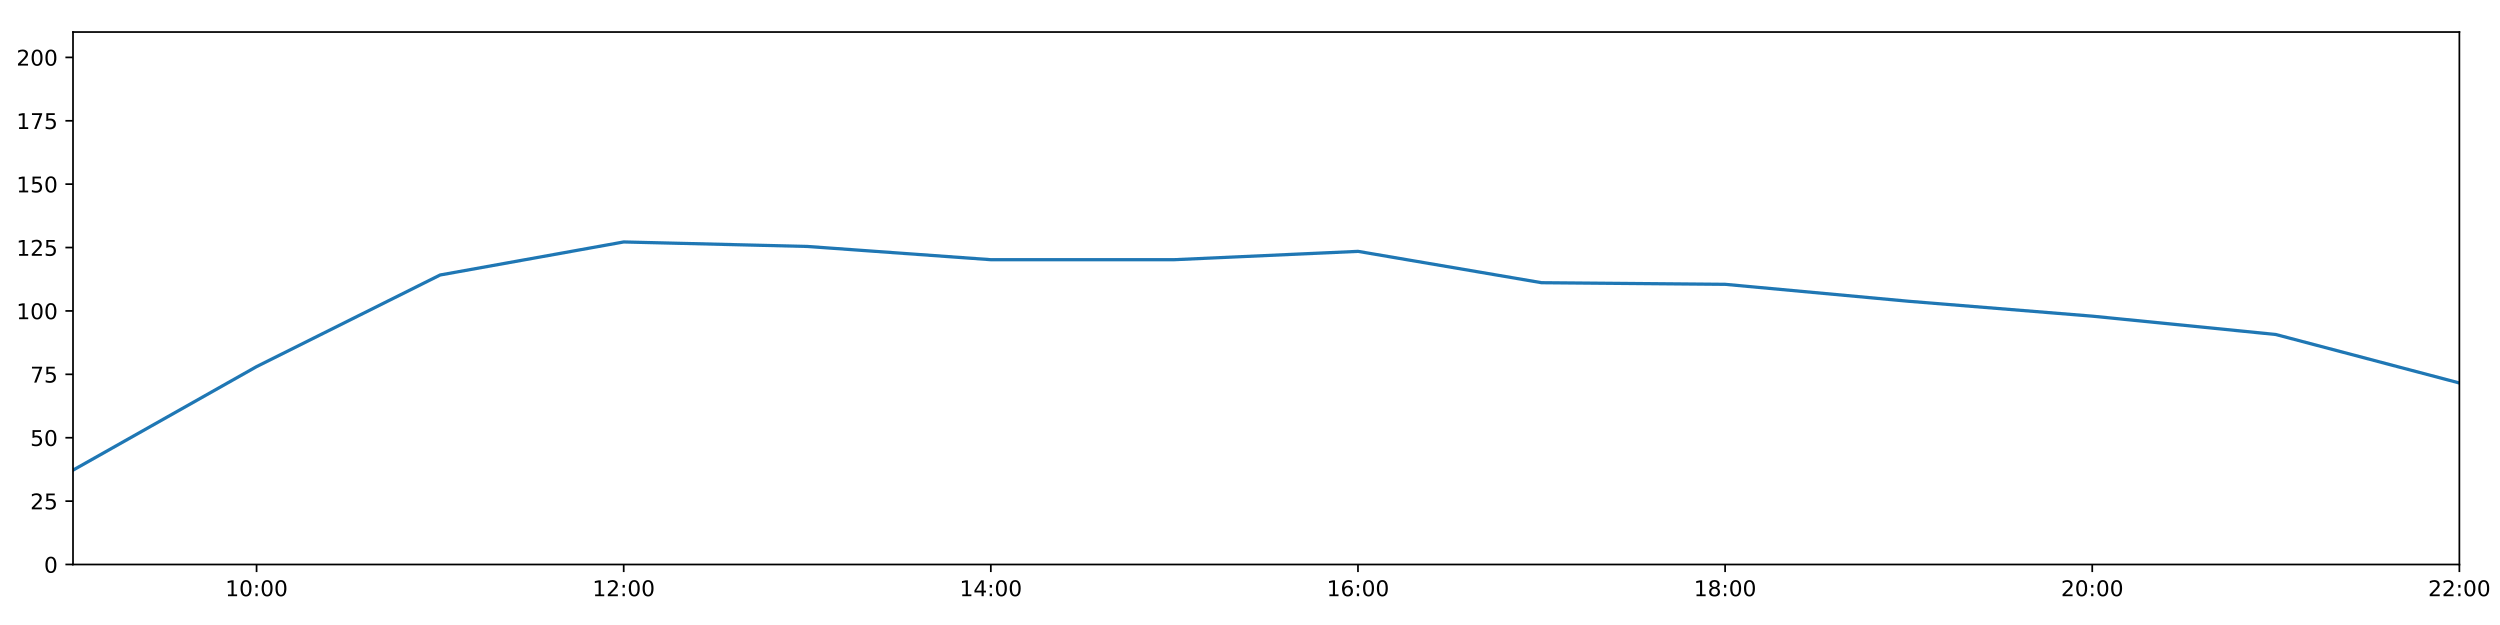
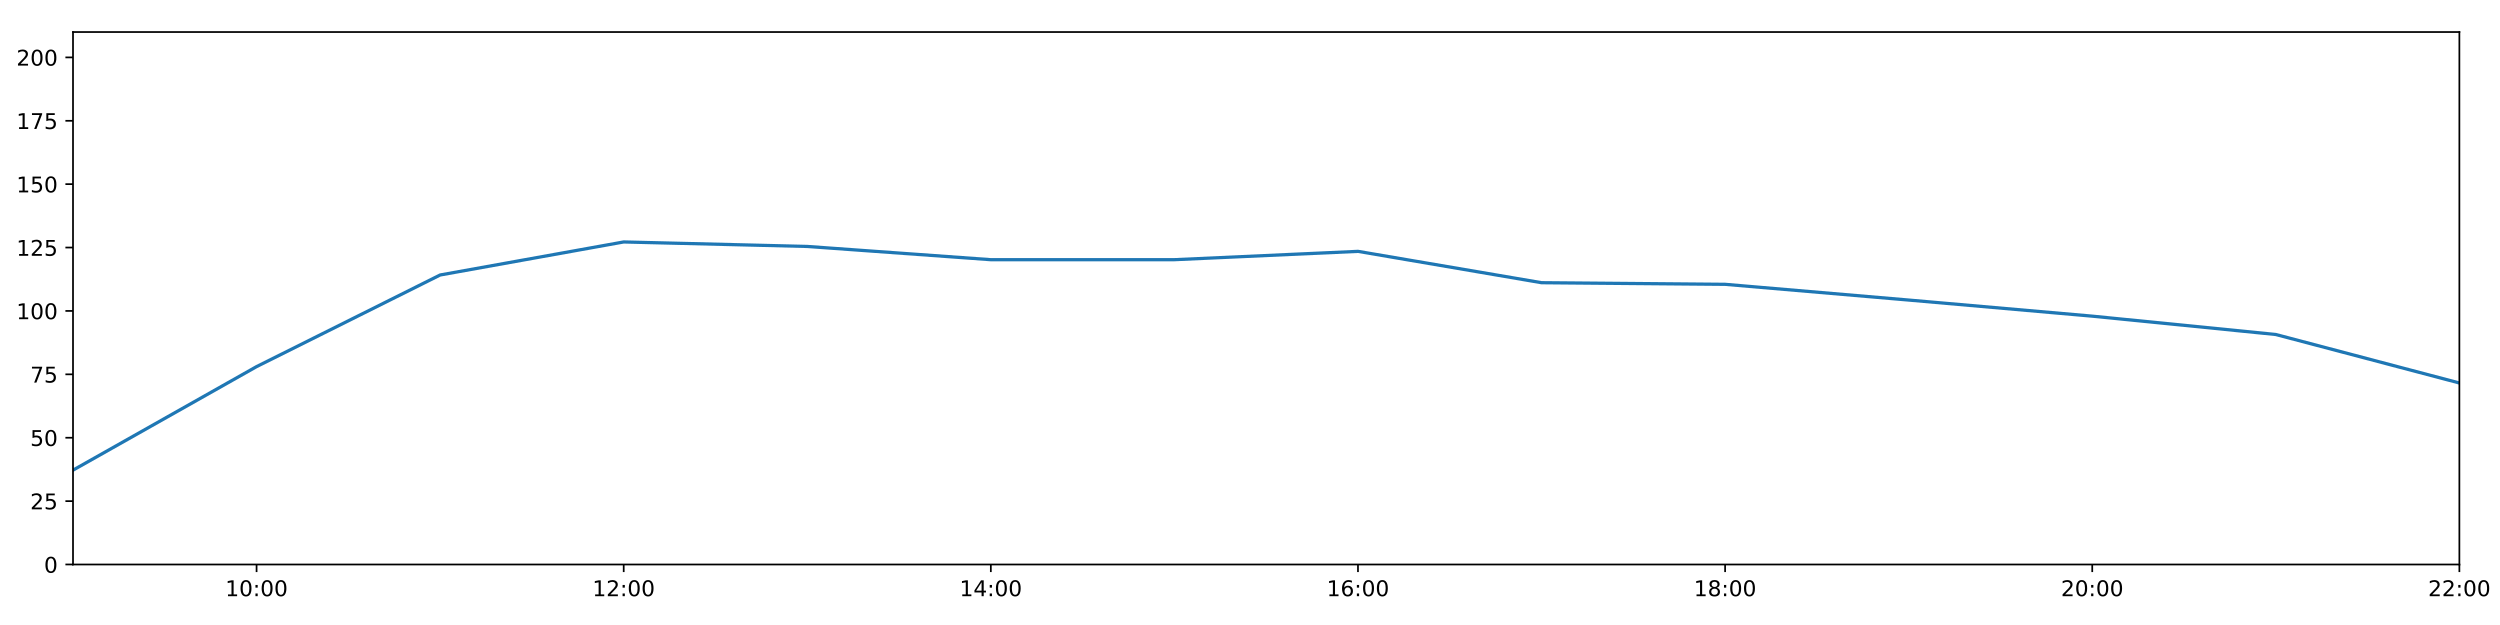
<svg xmlns="http://www.w3.org/2000/svg" xmlns:xlink="http://www.w3.org/1999/xlink" height="288pt" version="1.1" viewBox="0 0 1152 288" width="1152pt">
  <defs>
    <style type="text/css">
*{stroke-linecap:butt;stroke-linejoin:round;}
  </style>
  </defs>
  <g id="figure_1">
    <g id="patch_1">
      <path d="M 0 288  L 1152 288  L 1152 0  L 0 0  z " style="fill:#ffffff;" />
    </g>
    <g id="axes_1">
      <g id="patch_2">
        <path d="M 33.64 260.12  L 1133.28 260.12  L 1133.28 14.76  L 33.64 14.76  z " style="fill:#ffffff;" />
      </g>
      <g id="matplotlib.axis_1">
        <g id="xtick_1">
          <g id="line2d_1">
            <defs>
-               <path d="M 0 0  L 0 3.5  " id="m43010aea3b" style="stroke:#000000;stroke-width:0.8;" />
-             </defs>
-             <g>
-               <use style="stroke:#000000;stroke-width:0.8;" x="118.228" xlink:href="#m43010aea3b" y="260.12" />
+               <path d="M 0 0  L 0 3.5  " id="mc96983825b" style="stroke:#000000;stroke-width:0.8;" />
+             </defs>
+             <g>
+               <use style="stroke:#000000;stroke-width:0.8;" x="118.228" xlink:href="#mc96983825b" y="260.12" />
            </g>
          </g>
          <g id="text_1">
            <defs>
              <path d="M 12.406 8.297  L 28.516 8.297  L 28.516 63.922  L 10.984 60.406  L 10.984 69.391  L 28.422 72.906  L 38.281 72.906  L 38.281 8.297  L 54.391 8.297  L 54.391 0  L 12.406 0  z " id="DejaVuSans-49" />
              <path d="M 31.781 66.406  Q 24.172 66.406 20.328 58.906  Q 16.5 51.422 16.5 36.375  Q 16.5 21.391 20.328 13.891  Q 24.172 6.391 31.781 6.391  Q 39.453 6.391 43.281 13.891  Q 47.125 21.391 47.125 36.375  Q 47.125 51.422 43.281 58.906  Q 39.453 66.406 31.781 66.406  z M 31.781 74.219  Q 44.047 74.219 50.516 64.516  Q 56.984 54.828 56.984 36.375  Q 56.984 17.969 50.516 8.266  Q 44.047 -1.422 31.781 -1.422  Q 19.531 -1.422 13.062 8.266  Q 6.594 17.969 6.594 36.375  Q 6.594 54.828 13.062 64.516  Q 19.531 74.219 31.781 74.219  z " id="DejaVuSans-48" />
              <path d="M 11.719 12.406  L 22.016 12.406  L 22.016 0  L 11.719 0  z M 11.719 51.703  L 22.016 51.703  L 22.016 39.312  L 11.719 39.312  z " id="DejaVuSans-58" />
            </defs>
            <g transform="translate(103.8183 274.7184)scale(0.1 -0.1)">
              <use xlink:href="#DejaVuSans-49" />
              <use x="63.623" xlink:href="#DejaVuSans-48" />
              <use x="127.246" xlink:href="#DejaVuSans-58" />
              <use x="160.938" xlink:href="#DejaVuSans-48" />
              <use x="224.561" xlink:href="#DejaVuSans-48" />
            </g>
          </g>
        </g>
        <g id="xtick_2">
          <g id="line2d_2">
            <g>
-               <use style="stroke:#000000;stroke-width:0.8;" x="287.403" xlink:href="#m43010aea3b" y="260.12" />
+               <use style="stroke:#000000;stroke-width:0.8;" x="287.403" xlink:href="#mc96983825b" y="260.12" />
            </g>
          </g>
          <g id="text_2">
            <defs>
              <path d="M 19.188 8.297  L 53.609 8.297  L 53.609 0  L 7.328 0  L 7.328 8.297  Q 12.938 14.109 22.625 23.891  Q 32.328 33.688 34.812 36.531  Q 39.547 41.844 41.422 45.531  Q 43.312 49.219 43.312 52.781  Q 43.312 58.594 39.234 62.25  Q 35.156 65.922 28.609 65.922  Q 23.969 65.922 18.812 64.312  Q 13.672 62.703 7.812 59.422  L 7.812 69.391  Q 13.766 71.781 18.938 73  Q 24.125 74.219 28.422 74.219  Q 39.75 74.219 46.484 68.547  Q 53.219 62.891 53.219 53.422  Q 53.219 48.922 51.531 44.891  Q 49.859 40.875 45.406 35.406  Q 44.188 33.984 37.641 27.219  Q 31.109 20.453 19.188 8.297  z " id="DejaVuSans-50" />
            </defs>
            <g transform="translate(272.9937 274.7184)scale(0.1 -0.1)">
              <use xlink:href="#DejaVuSans-49" />
              <use x="63.623" xlink:href="#DejaVuSans-50" />
              <use x="127.246" xlink:href="#DejaVuSans-58" />
              <use x="160.938" xlink:href="#DejaVuSans-48" />
              <use x="224.561" xlink:href="#DejaVuSans-48" />
            </g>
          </g>
        </g>
        <g id="xtick_3">
          <g id="line2d_3">
            <g>
-               <use style="stroke:#000000;stroke-width:0.8;" x="456.578" xlink:href="#m43010aea3b" y="260.12" />
+               <use style="stroke:#000000;stroke-width:0.8;" x="456.578" xlink:href="#mc96983825b" y="260.12" />
            </g>
          </g>
          <g id="text_3">
            <defs>
              <path d="M 37.797 64.312  L 12.891 25.391  L 37.797 25.391  z M 35.203 72.906  L 47.609 72.906  L 47.609 25.391  L 58.016 25.391  L 58.016 17.188  L 47.609 17.188  L 47.609 0  L 37.797 0  L 37.797 17.188  L 4.891 17.188  L 4.891 26.703  z " id="DejaVuSans-52" />
            </defs>
            <g transform="translate(442.1691 274.7184)scale(0.1 -0.1)">
              <use xlink:href="#DejaVuSans-49" />
              <use x="63.623" xlink:href="#DejaVuSans-52" />
              <use x="127.246" xlink:href="#DejaVuSans-58" />
              <use x="160.938" xlink:href="#DejaVuSans-48" />
              <use x="224.561" xlink:href="#DejaVuSans-48" />
            </g>
          </g>
        </g>
        <g id="xtick_4">
          <g id="line2d_4">
            <g>
-               <use style="stroke:#000000;stroke-width:0.8;" x="625.754" xlink:href="#m43010aea3b" y="260.12" />
+               <use style="stroke:#000000;stroke-width:0.8;" x="625.754" xlink:href="#mc96983825b" y="260.12" />
            </g>
          </g>
          <g id="text_4">
            <defs>
              <path d="M 33.016 40.375  Q 26.375 40.375 22.484 35.828  Q 18.609 31.297 18.609 23.391  Q 18.609 15.531 22.484 10.953  Q 26.375 6.391 33.016 6.391  Q 39.656 6.391 43.531 10.953  Q 47.406 15.531 47.406 23.391  Q 47.406 31.297 43.531 35.828  Q 39.656 40.375 33.016 40.375  z M 52.594 71.297  L 52.594 62.312  Q 48.875 64.062 45.094 64.984  Q 41.312 65.922 37.594 65.922  Q 27.828 65.922 22.672 59.328  Q 17.531 52.734 16.797 39.406  Q 19.672 43.656 24.016 45.922  Q 28.375 48.188 33.594 48.188  Q 44.578 48.188 50.953 41.516  Q 57.328 34.859 57.328 23.391  Q 57.328 12.156 50.688 5.359  Q 44.047 -1.422 33.016 -1.422  Q 20.359 -1.422 13.672 8.266  Q 6.984 17.969 6.984 36.375  Q 6.984 53.656 15.188 63.938  Q 23.391 74.219 37.203 74.219  Q 40.922 74.219 44.703 73.484  Q 48.484 72.75 52.594 71.297  z " id="DejaVuSans-54" />
            </defs>
            <g transform="translate(611.3445 274.7184)scale(0.1 -0.1)">
              <use xlink:href="#DejaVuSans-49" />
              <use x="63.623" xlink:href="#DejaVuSans-54" />
              <use x="127.246" xlink:href="#DejaVuSans-58" />
              <use x="160.938" xlink:href="#DejaVuSans-48" />
              <use x="224.561" xlink:href="#DejaVuSans-48" />
            </g>
          </g>
        </g>
        <g id="xtick_5">
          <g id="line2d_5">
            <g>
-               <use style="stroke:#000000;stroke-width:0.8;" x="794.929" xlink:href="#m43010aea3b" y="260.12" />
+               <use style="stroke:#000000;stroke-width:0.8;" x="794.929" xlink:href="#mc96983825b" y="260.12" />
            </g>
          </g>
          <g id="text_5">
            <defs>
              <path d="M 31.781 34.625  Q 24.75 34.625 20.719 30.859  Q 16.703 27.094 16.703 20.516  Q 16.703 13.922 20.719 10.156  Q 24.75 6.391 31.781 6.391  Q 38.812 6.391 42.859 10.172  Q 46.922 13.969 46.922 20.516  Q 46.922 27.094 42.891 30.859  Q 38.875 34.625 31.781 34.625  z M 21.922 38.812  Q 15.578 40.375 12.031 44.719  Q 8.5 49.078 8.5 55.328  Q 8.5 64.062 14.719 69.141  Q 20.953 74.219 31.781 74.219  Q 42.672 74.219 48.875 69.141  Q 55.078 64.062 55.078 55.328  Q 55.078 49.078 51.531 44.719  Q 48 40.375 41.703 38.812  Q 48.828 37.156 52.797 32.312  Q 56.781 27.484 56.781 20.516  Q 56.781 9.906 50.312 4.234  Q 43.844 -1.422 31.781 -1.422  Q 19.734 -1.422 13.25 4.234  Q 6.781 9.906 6.781 20.516  Q 6.781 27.484 10.781 32.312  Q 14.797 37.156 21.922 38.812  z M 18.312 54.391  Q 18.312 48.734 21.844 45.562  Q 25.391 42.391 31.781 42.391  Q 38.141 42.391 41.719 45.562  Q 45.312 48.734 45.312 54.391  Q 45.312 60.062 41.719 63.234  Q 38.141 66.406 31.781 66.406  Q 25.391 66.406 21.844 63.234  Q 18.312 60.062 18.312 54.391  z " id="DejaVuSans-56" />
            </defs>
            <g transform="translate(780.5199 274.7184)scale(0.1 -0.1)">
              <use xlink:href="#DejaVuSans-49" />
              <use x="63.623" xlink:href="#DejaVuSans-56" />
              <use x="127.246" xlink:href="#DejaVuSans-58" />
              <use x="160.938" xlink:href="#DejaVuSans-48" />
              <use x="224.561" xlink:href="#DejaVuSans-48" />
            </g>
          </g>
        </g>
        <g id="xtick_6">
          <g id="line2d_6">
            <g>
-               <use style="stroke:#000000;stroke-width:0.8;" x="964.105" xlink:href="#m43010aea3b" y="260.12" />
+               <use style="stroke:#000000;stroke-width:0.8;" x="964.105" xlink:href="#mc96983825b" y="260.12" />
            </g>
          </g>
          <g id="text_6">
            <g transform="translate(949.6952 274.7184)scale(0.1 -0.1)">
              <use xlink:href="#DejaVuSans-50" />
              <use x="63.623" xlink:href="#DejaVuSans-48" />
              <use x="127.246" xlink:href="#DejaVuSans-58" />
              <use x="160.938" xlink:href="#DejaVuSans-48" />
              <use x="224.561" xlink:href="#DejaVuSans-48" />
            </g>
          </g>
        </g>
        <g id="xtick_7">
          <g id="line2d_7">
            <g>
-               <use style="stroke:#000000;stroke-width:0.8;" x="1133.28" xlink:href="#m43010aea3b" y="260.12" />
+               <use style="stroke:#000000;stroke-width:0.8;" x="1133.28" xlink:href="#mc96983825b" y="260.12" />
            </g>
          </g>
          <g id="text_7">
            <g transform="translate(1118.871 274.7184)scale(0.1 -0.1)">
              <use xlink:href="#DejaVuSans-50" />
              <use x="63.623" xlink:href="#DejaVuSans-50" />
              <use x="127.246" xlink:href="#DejaVuSans-58" />
              <use x="160.938" xlink:href="#DejaVuSans-48" />
              <use x="224.561" xlink:href="#DejaVuSans-48" />
            </g>
          </g>
        </g>
      </g>
      <g id="matplotlib.axis_2">
        <g id="ytick_1">
          <g id="line2d_8">
            <defs>
-               <path d="M 0 0  L -3.5 0  " id="mce78d62a89" style="stroke:#000000;stroke-width:0.8;" />
-             </defs>
-             <g>
-               <use style="stroke:#000000;stroke-width:0.8;" x="33.64" xlink:href="#mce78d62a89" y="260.12" />
+               <path d="M 0 0  L -3.5 0  " id="m7e4d560c4a" style="stroke:#000000;stroke-width:0.8;" />
+             </defs>
+             <g>
+               <use style="stroke:#000000;stroke-width:0.8;" x="33.64" xlink:href="#m7e4d560c4a" y="260.12" />
            </g>
          </g>
          <g id="text_8">
            <g transform="translate(20.2775 263.9192)scale(0.1 -0.1)">
              <use xlink:href="#DejaVuSans-48" />
            </g>
          </g>
        </g>
        <g id="ytick_2">
          <g id="line2d_9">
            <g>
-               <use style="stroke:#000000;stroke-width:0.8;" x="33.64" xlink:href="#mce78d62a89" y="230.91" />
+               <use style="stroke:#000000;stroke-width:0.8;" x="33.64" xlink:href="#m7e4d560c4a" y="230.91" />
            </g>
          </g>
          <g id="text_9">
            <defs>
              <path d="M 10.797 72.906  L 49.516 72.906  L 49.516 64.594  L 19.828 64.594  L 19.828 46.734  Q 21.969 47.469 24.109 47.828  Q 26.266 48.188 28.422 48.188  Q 40.625 48.188 47.75 41.5  Q 54.891 34.812 54.891 23.391  Q 54.891 11.625 47.562 5.094  Q 40.234 -1.422 26.906 -1.422  Q 22.312 -1.422 17.547 -0.641  Q 12.797 0.141 7.719 1.703  L 7.719 11.625  Q 12.109 9.234 16.797 8.062  Q 21.484 6.891 26.703 6.891  Q 35.156 6.891 40.078 11.328  Q 45.016 15.766 45.016 23.391  Q 45.016 31 40.078 35.438  Q 35.156 39.891 26.703 39.891  Q 22.75 39.891 18.812 39.016  Q 14.891 38.141 10.797 36.281  z " id="DejaVuSans-53" />
            </defs>
            <g transform="translate(13.915 234.7097)scale(0.1 -0.1)">
              <use xlink:href="#DejaVuSans-50" />
              <use x="63.623" xlink:href="#DejaVuSans-53" />
            </g>
          </g>
        </g>
        <g id="ytick_3">
          <g id="line2d_10">
            <g>
-               <use style="stroke:#000000;stroke-width:0.8;" x="33.64" xlink:href="#mce78d62a89" y="201.701" />
+               <use style="stroke:#000000;stroke-width:0.8;" x="33.64" xlink:href="#m7e4d560c4a" y="201.701" />
            </g>
          </g>
          <g id="text_10">
            <g transform="translate(13.915 205.5002)scale(0.1 -0.1)">
              <use xlink:href="#DejaVuSans-53" />
              <use x="63.623" xlink:href="#DejaVuSans-48" />
            </g>
          </g>
        </g>
        <g id="ytick_4">
          <g id="line2d_11">
            <g>
-               <use style="stroke:#000000;stroke-width:0.8;" x="33.64" xlink:href="#mce78d62a89" y="172.491" />
+               <use style="stroke:#000000;stroke-width:0.8;" x="33.64" xlink:href="#m7e4d560c4a" y="172.491" />
            </g>
          </g>
          <g id="text_11">
            <defs>
              <path d="M 8.203 72.906  L 55.078 72.906  L 55.078 68.703  L 28.609 0  L 18.312 0  L 43.219 64.594  L 8.203 64.594  z " id="DejaVuSans-55" />
            </defs>
            <g transform="translate(13.915 176.2906)scale(0.1 -0.1)">
              <use xlink:href="#DejaVuSans-55" />
              <use x="63.623" xlink:href="#DejaVuSans-53" />
            </g>
          </g>
        </g>
        <g id="ytick_5">
          <g id="line2d_12">
            <g>
-               <use style="stroke:#000000;stroke-width:0.8;" x="33.64" xlink:href="#mce78d62a89" y="143.282" />
+               <use style="stroke:#000000;stroke-width:0.8;" x="33.64" xlink:href="#m7e4d560c4a" y="143.282" />
            </g>
          </g>
          <g id="text_12">
            <g transform="translate(7.5525 147.0811)scale(0.1 -0.1)">
              <use xlink:href="#DejaVuSans-49" />
              <use x="63.623" xlink:href="#DejaVuSans-48" />
              <use x="127.246" xlink:href="#DejaVuSans-48" />
            </g>
          </g>
        </g>
        <g id="ytick_6">
          <g id="line2d_13">
            <g>
-               <use style="stroke:#000000;stroke-width:0.8;" x="33.64" xlink:href="#mce78d62a89" y="114.072" />
+               <use style="stroke:#000000;stroke-width:0.8;" x="33.64" xlink:href="#m7e4d560c4a" y="114.072" />
            </g>
          </g>
          <g id="text_13">
            <g transform="translate(7.5525 117.8716)scale(0.1 -0.1)">
              <use xlink:href="#DejaVuSans-49" />
              <use x="63.623" xlink:href="#DejaVuSans-50" />
              <use x="127.246" xlink:href="#DejaVuSans-53" />
            </g>
          </g>
        </g>
        <g id="ytick_7">
          <g id="line2d_14">
            <g>
-               <use style="stroke:#000000;stroke-width:0.8;" x="33.64" xlink:href="#mce78d62a89" y="84.863" />
+               <use style="stroke:#000000;stroke-width:0.8;" x="33.64" xlink:href="#m7e4d560c4a" y="84.863" />
            </g>
          </g>
          <g id="text_14">
            <g transform="translate(7.5525 88.66208)scale(0.1 -0.1)">
              <use xlink:href="#DejaVuSans-49" />
              <use x="63.623" xlink:href="#DejaVuSans-53" />
              <use x="127.246" xlink:href="#DejaVuSans-48" />
            </g>
          </g>
        </g>
        <g id="ytick_8">
          <g id="line2d_15">
            <g>
-               <use style="stroke:#000000;stroke-width:0.8;" x="33.64" xlink:href="#mce78d62a89" y="55.653" />
+               <use style="stroke:#000000;stroke-width:0.8;" x="33.64" xlink:href="#m7e4d560c4a" y="55.653" />
            </g>
          </g>
          <g id="text_15">
            <g transform="translate(7.5525 59.45255)scale(0.1 -0.1)">
              <use xlink:href="#DejaVuSans-49" />
              <use x="63.623" xlink:href="#DejaVuSans-55" />
              <use x="127.246" xlink:href="#DejaVuSans-53" />
            </g>
          </g>
        </g>
        <g id="ytick_9">
          <g id="line2d_16">
            <g>
-               <use style="stroke:#000000;stroke-width:0.8;" x="33.64" xlink:href="#mce78d62a89" y="26.444" />
+               <use style="stroke:#000000;stroke-width:0.8;" x="33.64" xlink:href="#m7e4d560c4a" y="26.444" />
            </g>
          </g>
          <g id="text_16">
            <g transform="translate(7.5525 30.24303)scale(0.1 -0.1)">
              <use xlink:href="#DejaVuSans-50" />
              <use x="63.623" xlink:href="#DejaVuSans-48" />
              <use x="127.246" xlink:href="#DejaVuSans-48" />
            </g>
          </g>
        </g>
      </g>
      <g id="line2d_17">
-         <path clip-path="url(#p49c5e9ce4b)" d="M 33.64 216.646  L 118.228 168.935  L 202.815 126.712  L 287.403 111.492  L 371.991 113.564  L 456.578 119.671  L 541.166 119.66  L 625.754 115.825  L 710.342 130.27  L 794.929 131.014  L 879.517 138.827  L 964.105 145.684  L 1048.692 154.141  L 1133.28 176.478  " style="fill:none;stroke:#1f77b4;stroke-linecap:square;stroke-width:1.5;" />
+         <path clip-path="url(#p602b14cfe8)" d="M 33.64 216.646  L 118.228 168.935  L 202.815 126.712  L 287.403 111.492  L 371.991 113.564  L 456.578 119.671  L 541.166 119.66  L 625.754 115.825  L 710.342 130.27  L 794.929 131.014  L 879.517 138.265  L 964.105 145.684  L 1048.692 154.141  L 1133.28 176.478  " style="fill:none;stroke:#1f77b4;stroke-linecap:square;stroke-width:1.5;" />
      </g>
      <g id="patch_3">
        <path d="M 33.64 260.12  L 33.64 14.76  " style="fill:none;stroke:#000000;stroke-linecap:square;stroke-linejoin:miter;stroke-width:0.8;" />
      </g>
      <g id="patch_4">
        <path d="M 1133.28 260.12  L 1133.28 14.76  " style="fill:none;stroke:#000000;stroke-linecap:square;stroke-linejoin:miter;stroke-width:0.8;" />
      </g>
      <g id="patch_5">
        <path d="M 33.64 260.12  L 1133.28 260.12  " style="fill:none;stroke:#000000;stroke-linecap:square;stroke-linejoin:miter;stroke-width:0.8;" />
      </g>
      <g id="patch_6">
        <path d="M 33.64 14.76  L 1133.28 14.76  " style="fill:none;stroke:#000000;stroke-linecap:square;stroke-linejoin:miter;stroke-width:0.8;" />
      </g>
    </g>
  </g>
  <defs>
-     <clipPath id="p49c5e9ce4b">
+     <clipPath id="p602b14cfe8">
      <rect height="245.36" width="1099.64" x="33.64" y="14.76" />
    </clipPath>
  </defs>
</svg>
